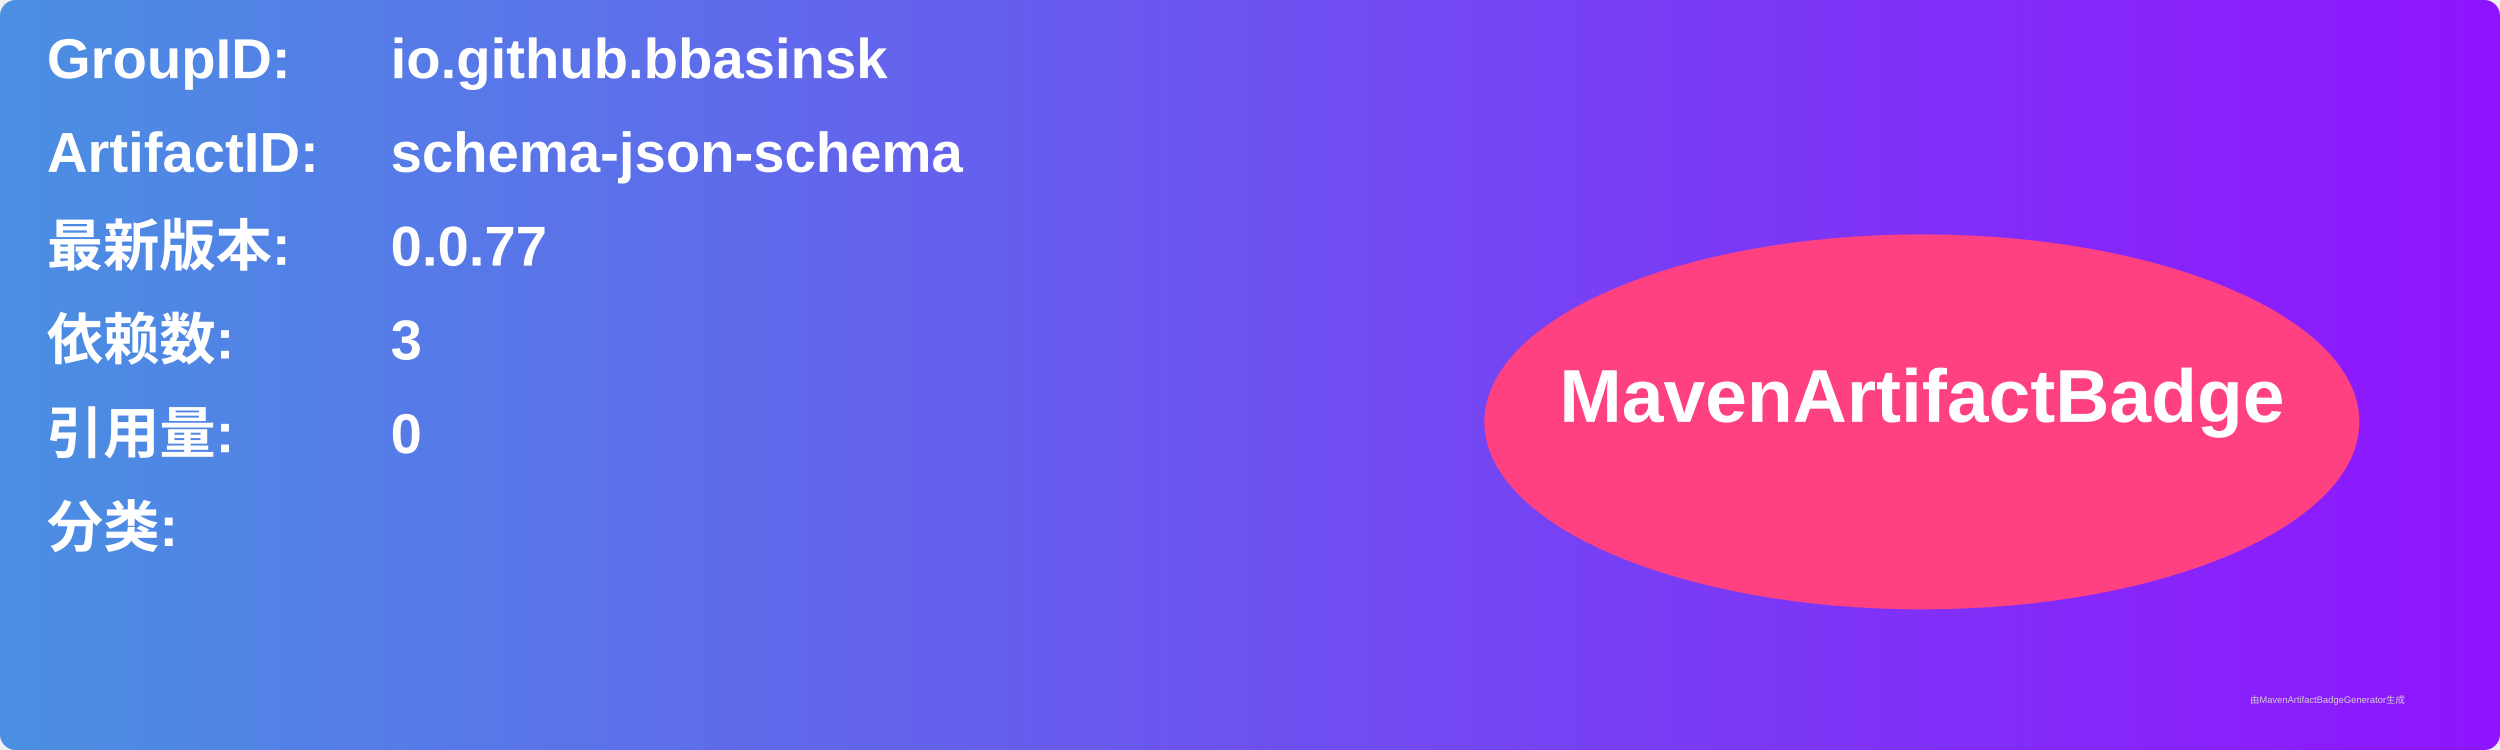
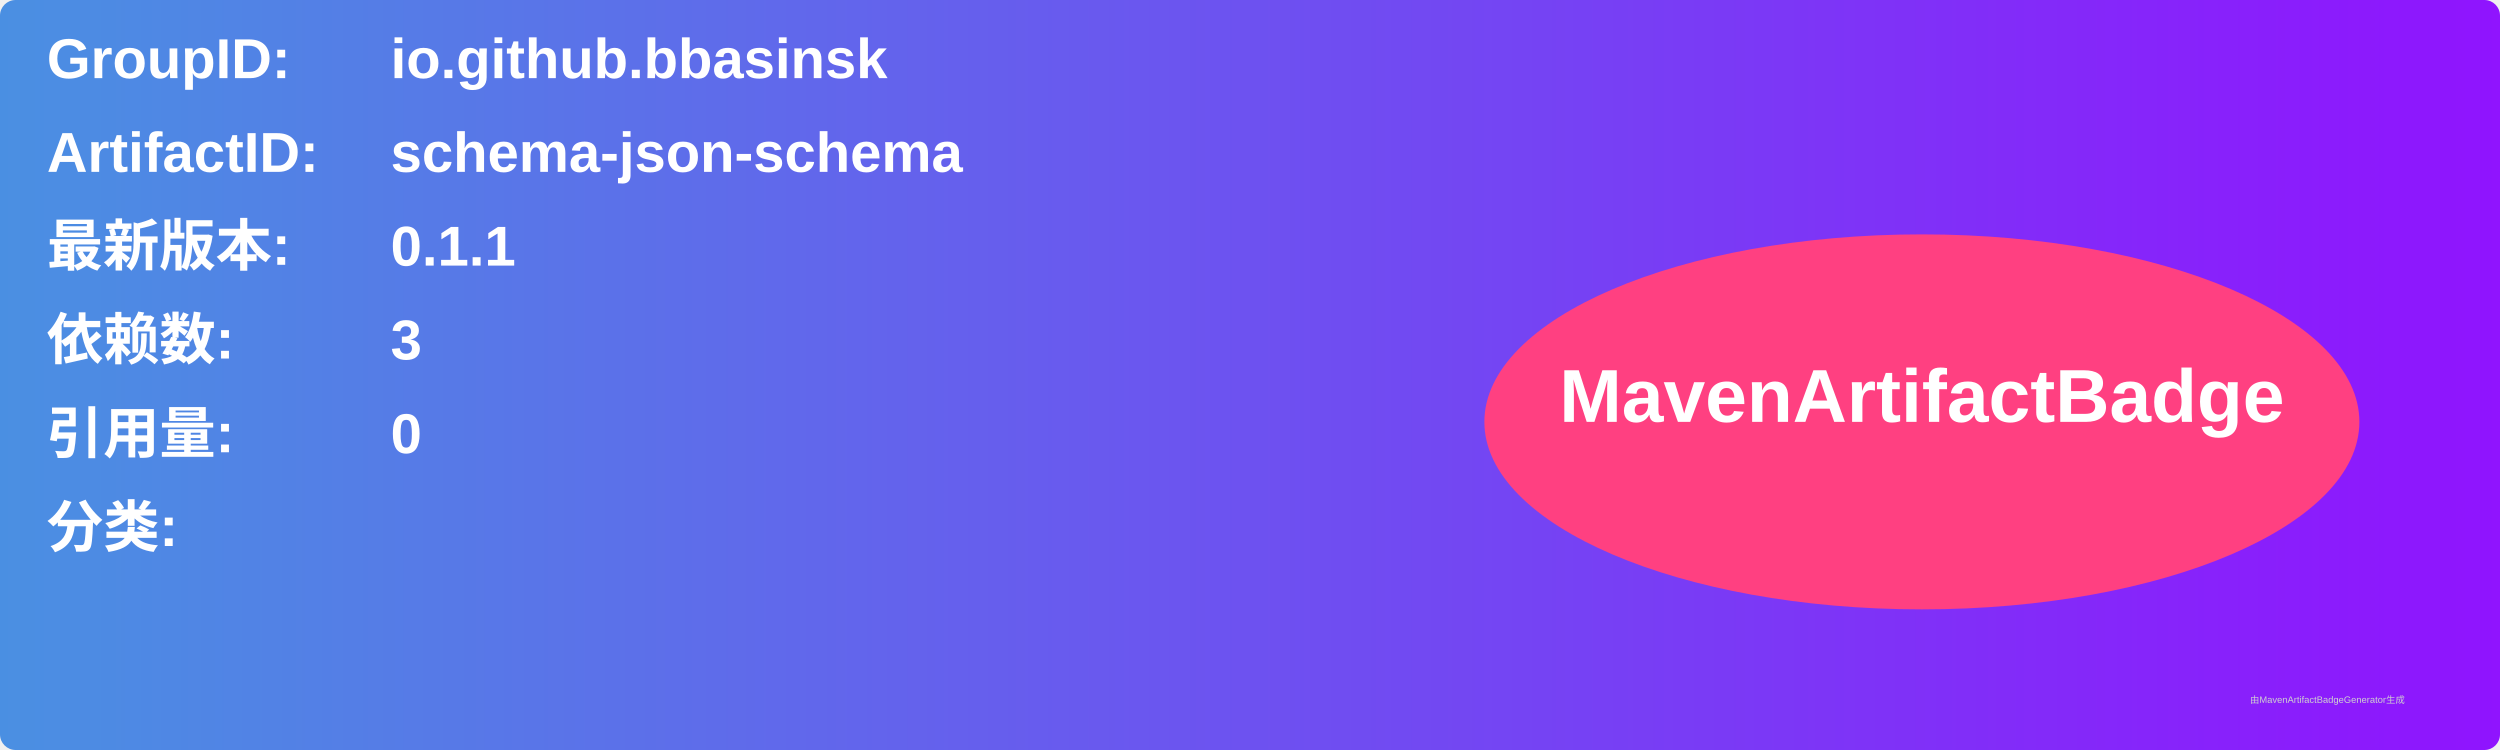
<svg xmlns="http://www.w3.org/2000/svg" width="800" height="240" viewBox="0 0 800 240">
  <linearGradient id="grad" x1="0%" y1="0%" x2="100%" y2="0%">
    <stop offset="0%" stop-color="#4a90e2" />
    <stop offset="100%" stop-color="#9013fe" />
  </linearGradient>
  <rect width="100%" height="100%" rx="5" ry="5" fill="url(#grad)" />
  <g transform="translate(15, 15)">
    <text x="0" y="10" font-family="Arial" font-size="18" fill="white" font-weight="bold" width="260">GroupID:</text>
    <text x="110" y="10" font-family="Arial" font-size="18" fill="white" font-weight="bold" width="460">io.github.bbasinsk</text>
    <text x="0" y="40" font-family="Arial" font-size="18" fill="white" font-weight="bold" width="260">ArtifactID:</text>
    <text x="110" y="40" font-family="Arial" font-size="18" fill="white" font-weight="bold" width="460">schema-json-schema</text>
    <text x="0" y="70" font-family="Arial" font-size="18" fill="white" font-weight="bold">最新版本:</text>
    <text x="110" y="70" font-family="Arial" font-size="18" fill="white" font-weight="bold">
-       <tspan font-weight="bold">0.0.77</tspan>
+       <tspan font-weight="bold">0.1.1</tspan>
    </text>
    <text x="0" y="100" font-family="Arial" font-size="18" fill="white" font-weight="bold">依赖数: </text>
    <text x="110" y="100" font-family="Arial" font-size="18" fill="white">
      <tspan font-weight="bold">3</tspan>
    </text>
    <text x="0" y="130" font-family="Arial" font-size="18" fill="white" font-weight="bold">引用量: </text>
    <text x="110" y="130" font-family="Arial" font-size="18" fill="white">
      <tspan font-weight="bold">0</tspan>
    </text>
    <text x="0" y="160" font-family="Arial" font-size="18" fill="white" font-weight="bold">分类:</text>
    <text x="10" y="190" font-family="Arial" font-size="10" fill="white">
      <tspan font-weight="bold" />
    </text>
    <ellipse cx="600" cy="120" rx="140" ry="60" fill="#ff4081" />
    <text x="600" y="120" text-anchor="middle" font-family="Arial" font-size="24" fill="white" font-weight="bold">MavenArtifactBadge</text>
  </g>
  <text x="720" y="225" font-family="Arial" font-size="3" fill="#d0d0d0">由MavenArtifactBadgeGenerator生成</text>
</svg>
